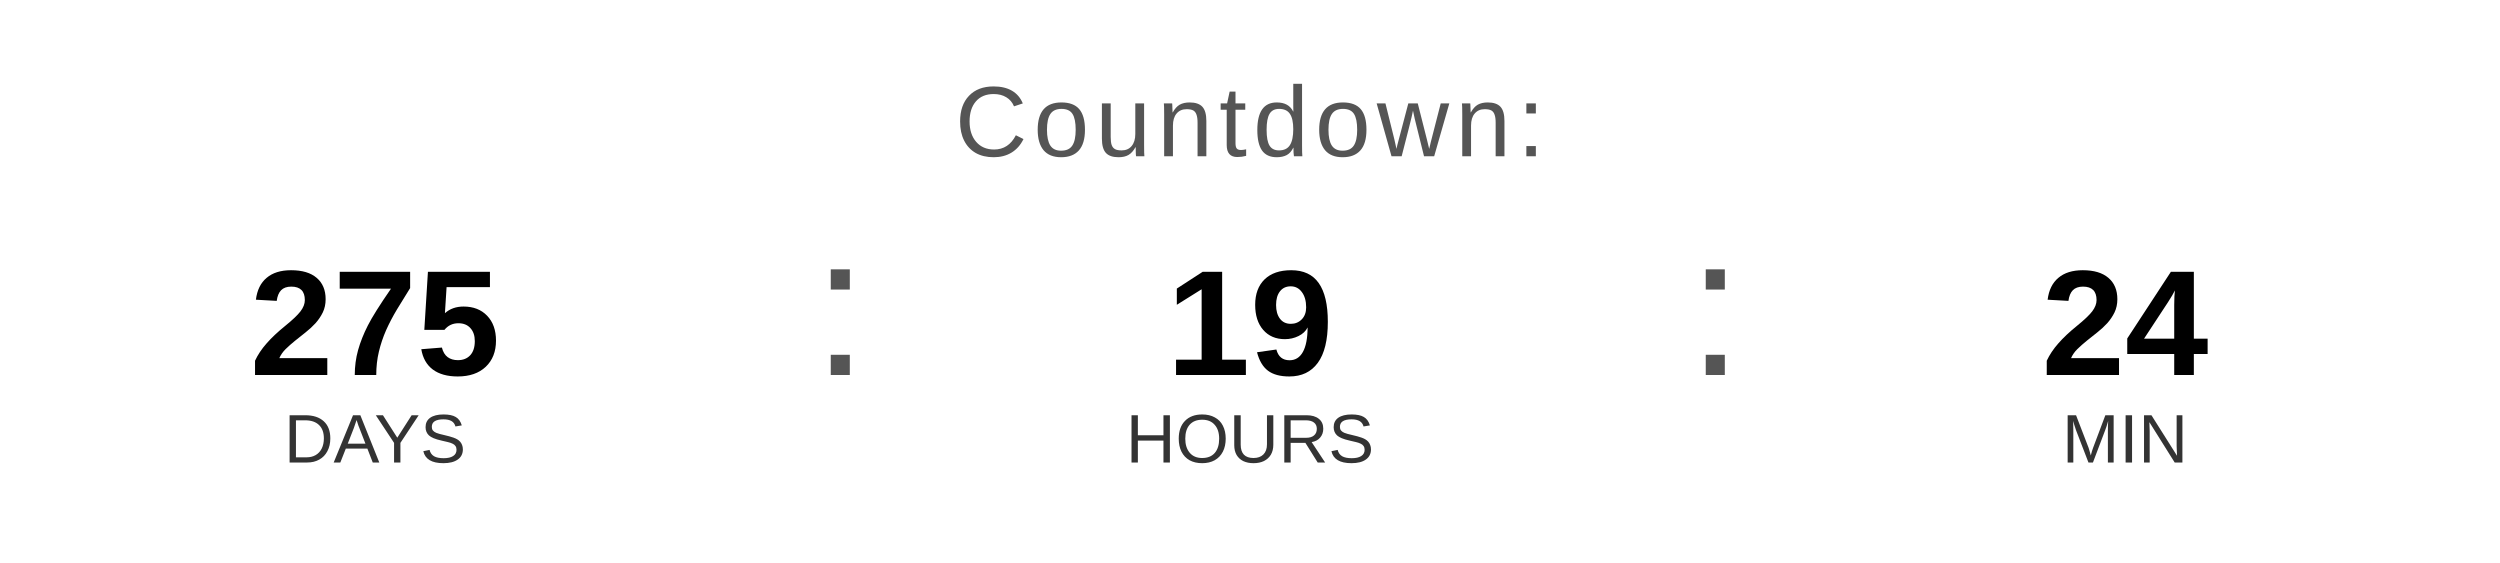
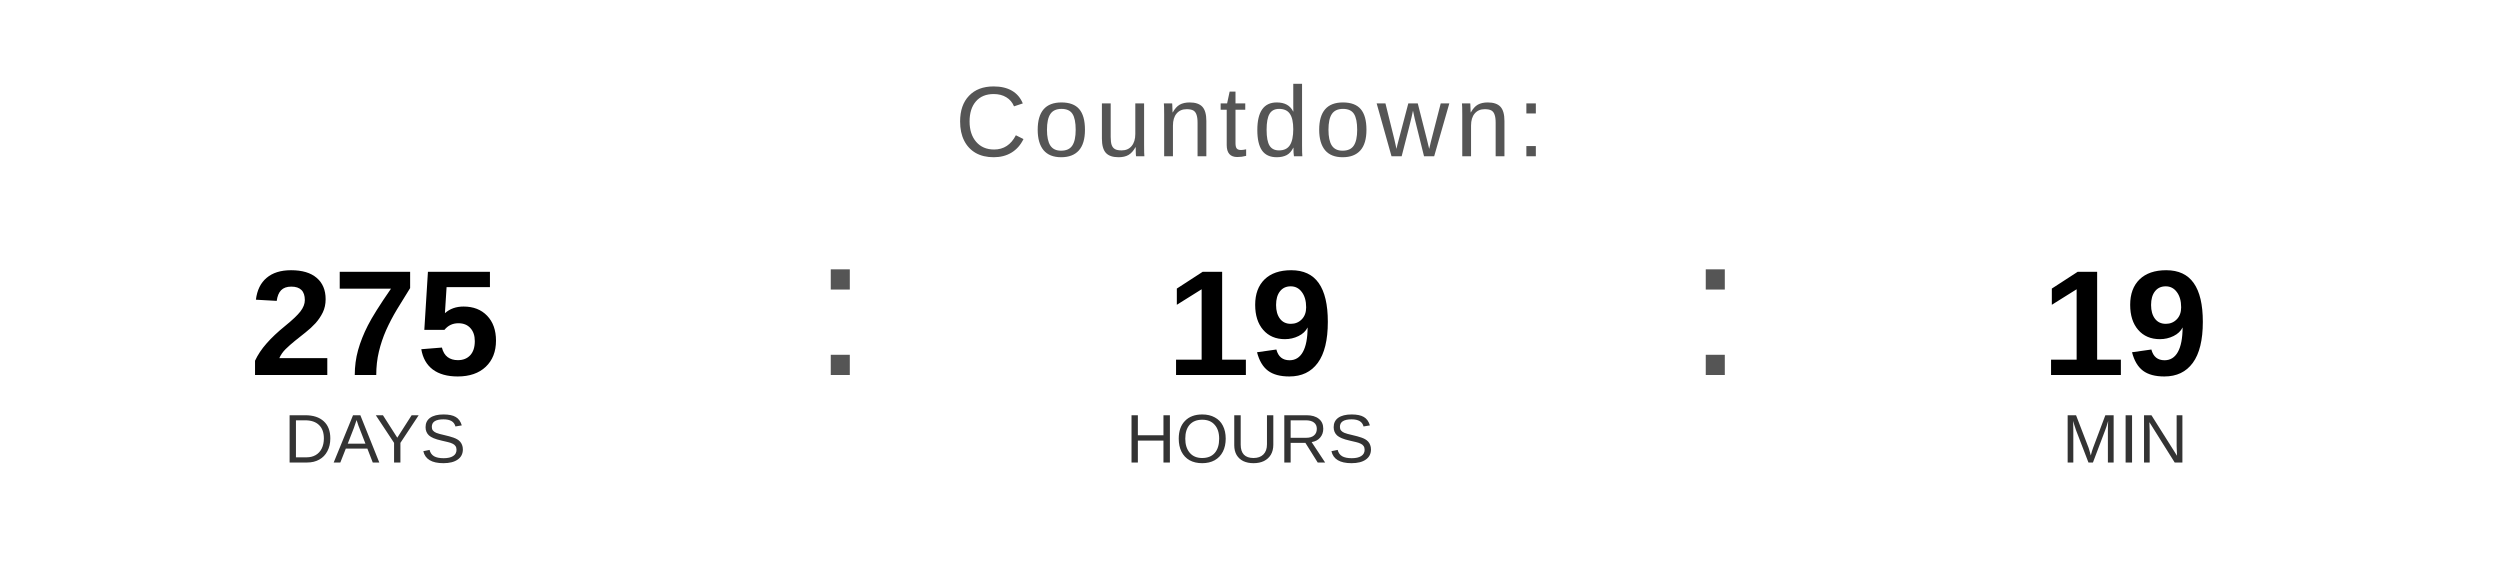
<svg xmlns="http://www.w3.org/2000/svg" width="400" height="90" viewBox="0 0 400 90">
  <text x="200" y="25" font-family="Arial, Helvetica, sans-serif" font-size="16" fill="#555555" text-anchor="middle" letter-spacing="1">
    Countdown:
  </text>
  <text x="60" y="60" font-family="Arial, Helvetica, sans-serif" font-size="24" font-weight="bold" fill="#000000" text-anchor="middle">275</text>
  <text x="60" y="74" font-family="Arial, Helvetica, sans-serif" font-size="11" fill="#333333" text-anchor="middle">DAYS</text>
  <text x="130" y="60" font-family="Arial, sans-serif" font-size="32" fill="#555555">:</text>
  <text x="200" y="60" font-family="Arial, Helvetica, sans-serif" font-size="24" font-weight="bold" fill="#000000" text-anchor="middle">19</text>
  <text x="200" y="74" font-family="Arial, Helvetica, sans-serif" font-size="11" fill="#333333" text-anchor="middle">HOURS</text>
  <text x="270" y="60" font-family="Arial, sans-serif" font-size="32" fill="#555555">:</text>
-   <text x="340" y="60" font-family="Arial, Helvetica, sans-serif" font-size="24" font-weight="bold" fill="#000000" text-anchor="middle">24</text>
+   <text x="340" y="60" font-family="Arial, Helvetica, sans-serif" font-size="24" font-weight="bold" fill="#000000" text-anchor="middle">19</text>
  <text x="340" y="74" font-family="Arial, Helvetica, sans-serif" font-size="11" fill="#333333" text-anchor="middle">MIN</text>
</svg>
